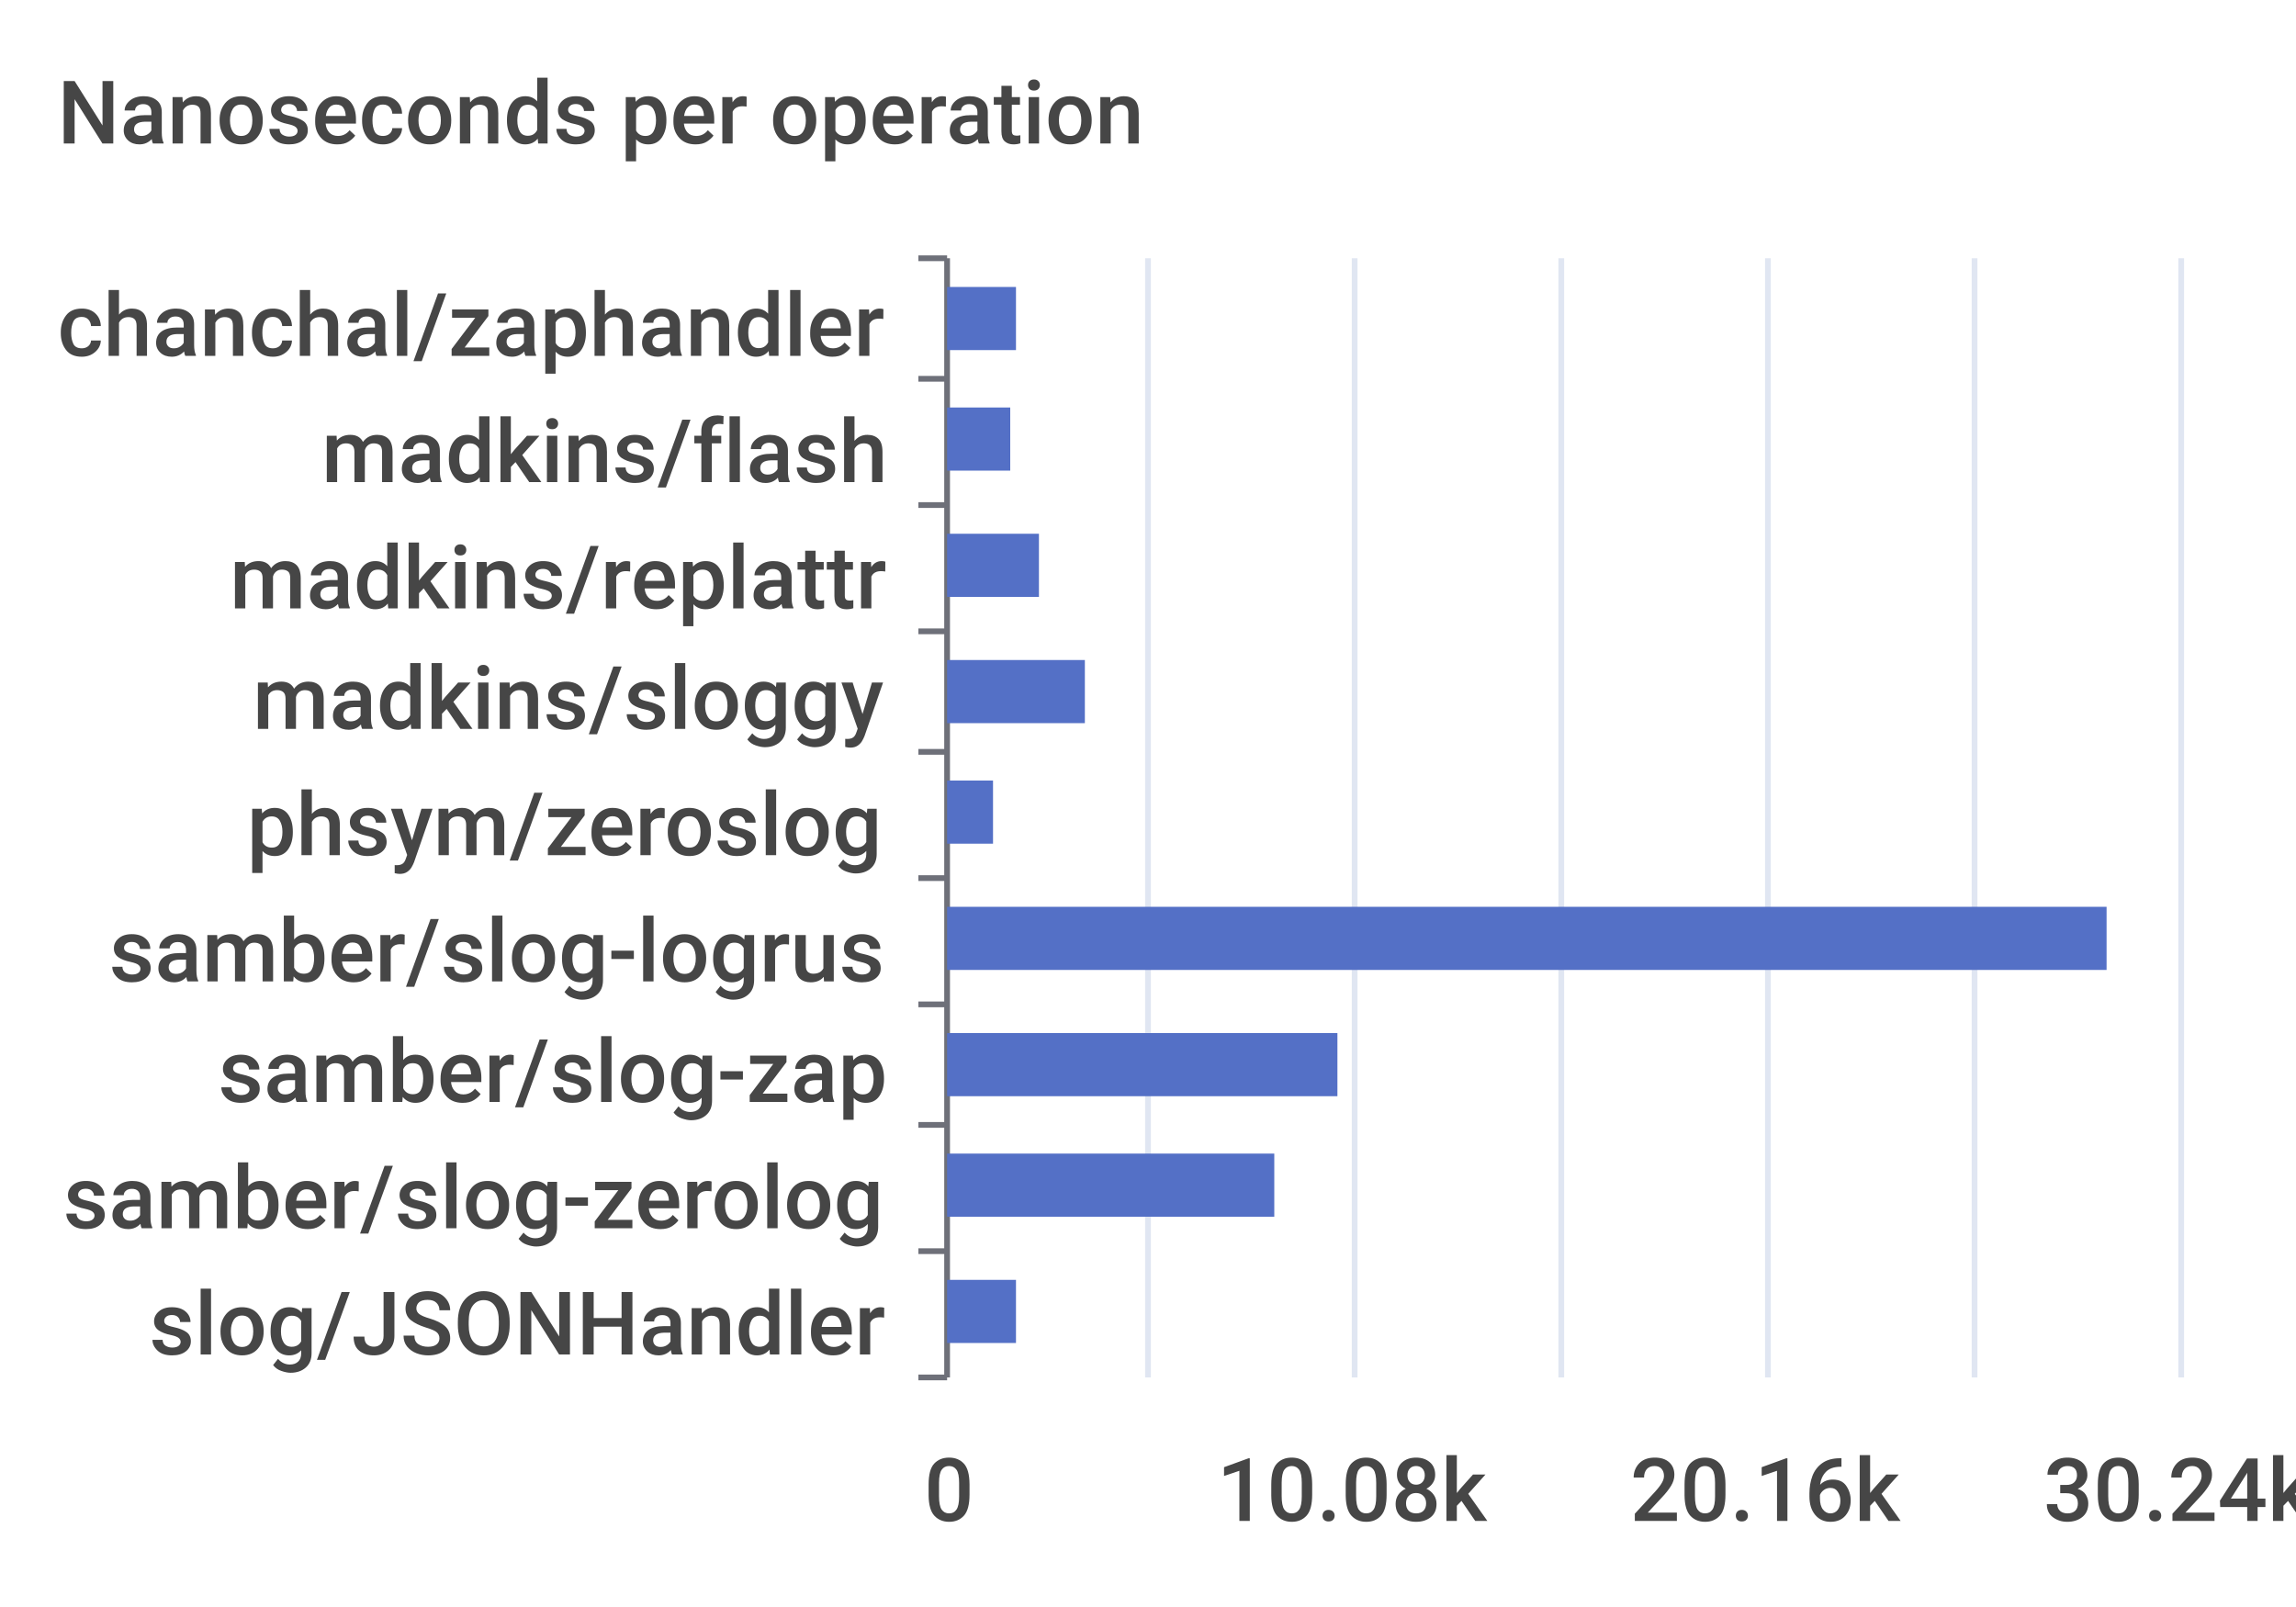
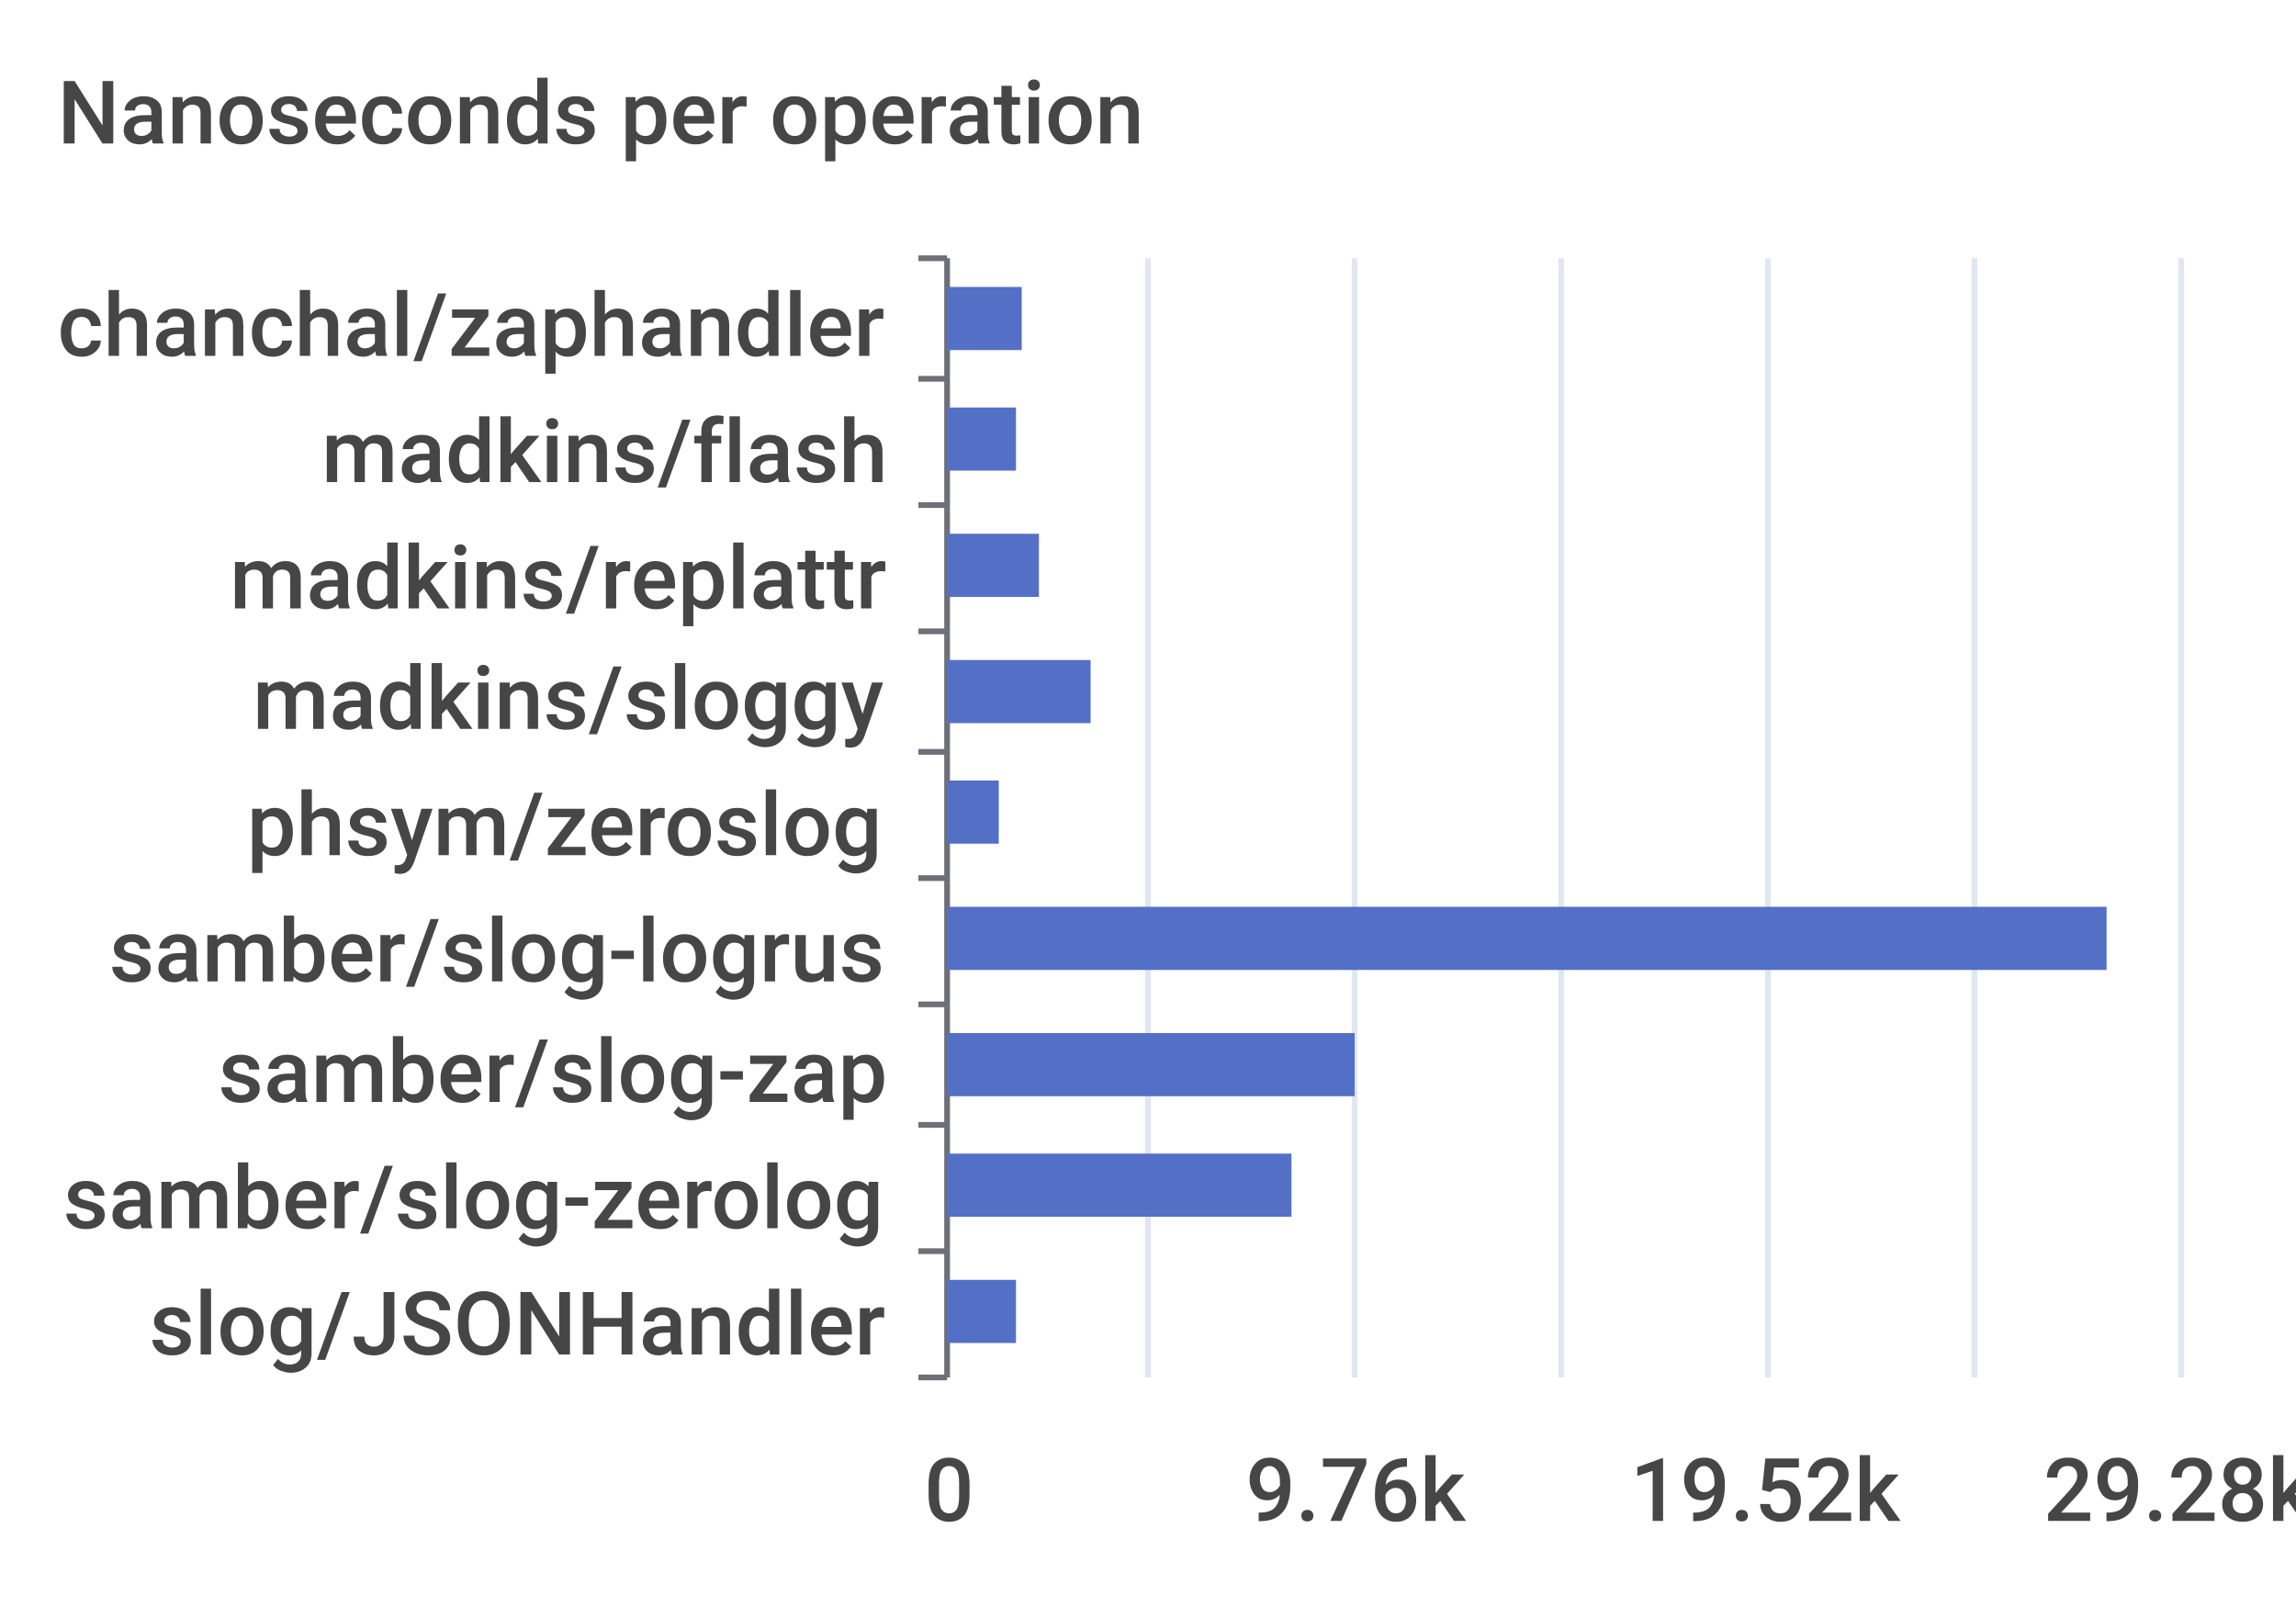
<svg xmlns="http://www.w3.org/2000/svg" width="400" height="280">\n<path d="M 0 0 L 400 0 L 400 280 L 0 280 L 0 0" style="stroke-width:0;stroke:none;fill:rgba(255,255,255,1.0)" />
  <text x="10" y="25" style="stroke-width:0;stroke:none;fill:rgba(70,70,70,1.0);font-size:15.3px;font-family:'Roboto Medium',sans-serif">Nanoseconds per operation</text>
  <path d="M 160 45 L 165 45" style="stroke-width:1;stroke:rgba(110,112,121,1.0);fill:none" />
  <path d="M 160 66 L 165 66" style="stroke-width:1;stroke:rgba(110,112,121,1.0);fill:none" />
  <path d="M 160 88 L 165 88" style="stroke-width:1;stroke:rgba(110,112,121,1.0);fill:none" />
  <path d="M 160 110 L 165 110" style="stroke-width:1;stroke:rgba(110,112,121,1.0);fill:none" />
  <path d="M 160 131 L 165 131" style="stroke-width:1;stroke:rgba(110,112,121,1.0);fill:none" />
  <path d="M 160 153 L 165 153" style="stroke-width:1;stroke:rgba(110,112,121,1.0);fill:none" />
  <path d="M 160 175 L 165 175" style="stroke-width:1;stroke:rgba(110,112,121,1.0);fill:none" />
  <path d="M 160 196 L 165 196" style="stroke-width:1;stroke:rgba(110,112,121,1.0);fill:none" />
  <path d="M 160 218 L 165 218" style="stroke-width:1;stroke:rgba(110,112,121,1.0);fill:none" />
  <path d="M 160 240 L 165 240" style="stroke-width:1;stroke:rgba(110,112,121,1.0);fill:none" />
  <path d="M 165 45 L 165 240" style="stroke-width:1;stroke:rgba(110,112,121,1.0);fill:none" />
  <text x="10" y="62" style="stroke-width:0;stroke:none;fill:rgba(70,70,70,1.0);font-size:15.3px;font-family:'Roboto Medium',sans-serif">chanchal/zaphandler</text>
  <text x="56" y="84" style="stroke-width:0;stroke:none;fill:rgba(70,70,70,1.0);font-size:15.3px;font-family:'Roboto Medium',sans-serif">madkins/flash</text>
  <text x="40" y="106" style="stroke-width:0;stroke:none;fill:rgba(70,70,70,1.0);font-size:15.3px;font-family:'Roboto Medium',sans-serif">madkins/replattr</text>
  <text x="44" y="127" style="stroke-width:0;stroke:none;fill:rgba(70,70,70,1.0);font-size:15.3px;font-family:'Roboto Medium',sans-serif">madkins/sloggy</text>
  <text x="43" y="149" style="stroke-width:0;stroke:none;fill:rgba(70,70,70,1.0);font-size:15.3px;font-family:'Roboto Medium',sans-serif">phsym/zeroslog</text>
  <text x="19" y="171" style="stroke-width:0;stroke:none;fill:rgba(70,70,70,1.0);font-size:15.3px;font-family:'Roboto Medium',sans-serif">samber/slog-logrus</text>
  <text x="38" y="192" style="stroke-width:0;stroke:none;fill:rgba(70,70,70,1.0);font-size:15.3px;font-family:'Roboto Medium',sans-serif">samber/slog-zap</text>
  <text x="11" y="214" style="stroke-width:0;stroke:none;fill:rgba(70,70,70,1.0);font-size:15.3px;font-family:'Roboto Medium',sans-serif">samber/slog-zerolog</text>
  <text x="26" y="236" style="stroke-width:0;stroke:none;fill:rgba(70,70,70,1.0);font-size:15.3px;font-family:'Roboto Medium',sans-serif">slog/JSONHandler</text>
  <text x="161" y="265" style="stroke-width:0;stroke:none;fill:rgba(70,70,70,1.0);font-size:15.3px;font-family:'Roboto Medium',sans-serif">0</text>
-   <text x="212" y="265" style="stroke-width:0;stroke:none;fill:rgba(70,70,70,1.0);font-size:15.3px;font-family:'Roboto Medium',sans-serif">10.08k</text>
-   <text x="284" y="265" style="stroke-width:0;stroke:none;fill:rgba(70,70,70,1.0);font-size:15.3px;font-family:'Roboto Medium',sans-serif">20.16k</text>
-   <text x="356" y="265" style="stroke-width:0;stroke:none;fill:rgba(70,70,70,1.0);font-size:15.3px;font-family:'Roboto Medium',sans-serif">30.24k</text>
+   <text x="217" y="265" style="stroke-width:0;stroke:none;fill:rgba(70,70,70,1.0);font-size:15.3px;font-family:'Roboto Medium',sans-serif">9.76k</text>
+   <text x="284" y="265" style="stroke-width:0;stroke:none;fill:rgba(70,70,70,1.0);font-size:15.3px;font-family:'Roboto Medium',sans-serif">19.52k</text>
+   <text x="356" y="265" style="stroke-width:0;stroke:none;fill:rgba(70,70,70,1.0);font-size:15.3px;font-family:'Roboto Medium',sans-serif">29.28k</text>
  <path d="M 200 45 L 200 240" style="stroke-width:1;stroke:rgba(224,230,242,1.0);fill:none" />
  <path d="M 236 45 L 236 240" style="stroke-width:1;stroke:rgba(224,230,242,1.0);fill:none" />
  <path d="M 272 45 L 272 240" style="stroke-width:1;stroke:rgba(224,230,242,1.0);fill:none" />
  <path d="M 308 45 L 308 240" style="stroke-width:1;stroke:rgba(224,230,242,1.0);fill:none" />
  <path d="M 344 45 L 344 240" style="stroke-width:1;stroke:rgba(224,230,242,1.0);fill:none" />
  <path d="M 380 45 L 380 240" style="stroke-width:1;stroke:rgba(224,230,242,1.0);fill:none" />
  <path d="M 165 223 L 177 223 L 177 234 L 165 234 L 165 223" style="stroke-width:0;stroke:none;fill:rgba(84,112,198,1.0)" />
-   <path d="M 165 201 L 222 201 L 222 212 L 165 212 L 165 201" style="stroke-width:0;stroke:none;fill:rgba(84,112,198,1.0)" />
-   <path d="M 165 180 L 233 180 L 233 191 L 165 191 L 165 180" style="stroke-width:0;stroke:none;fill:rgba(84,112,198,1.0)" />
+   <path d="M 165 201 L 225 201 L 225 212 L 165 212 L 165 201" style="stroke-width:0;stroke:none;fill:rgba(84,112,198,1.0)" />
+   <path d="M 165 180 L 236 180 L 236 191 L 165 191 L 165 180" style="stroke-width:0;stroke:none;fill:rgba(84,112,198,1.0)" />
  <path d="M 165 158 L 367 158 L 367 169 L 165 169 L 165 158" style="stroke-width:0;stroke:none;fill:rgba(84,112,198,1.0)" />
-   <path d="M 165 136 L 173 136 L 173 147 L 165 147 L 165 136" style="stroke-width:0;stroke:none;fill:rgba(84,112,198,1.0)" />
-   <path d="M 165 115 L 189 115 L 189 126 L 165 126 L 165 115" style="stroke-width:0;stroke:none;fill:rgba(84,112,198,1.0)" />
+   <path d="M 165 136 L 174 136 L 174 147 L 165 147 L 165 136" style="stroke-width:0;stroke:none;fill:rgba(84,112,198,1.0)" />
+   <path d="M 165 115 L 190 115 L 190 126 L 165 126 L 165 115" style="stroke-width:0;stroke:none;fill:rgba(84,112,198,1.0)" />
  <path d="M 165 93 L 181 93 L 181 104 L 165 104 L 165 93" style="stroke-width:0;stroke:none;fill:rgba(84,112,198,1.0)" />
-   <path d="M 165 71 L 176 71 L 176 82 L 165 82 L 165 71" style="stroke-width:0;stroke:none;fill:rgba(84,112,198,1.0)" />
-   <path d="M 165 50 L 177 50 L 177 61 L 165 61 L 165 50" style="stroke-width:0;stroke:none;fill:rgba(84,112,198,1.0)" />
+   <path d="M 165 71 L 177 71 L 177 82 L 165 82 L 165 71" style="stroke-width:0;stroke:none;fill:rgba(84,112,198,1.0)" />
+   <path d="M 165 50 L 178 50 L 178 61 L 165 61 L 165 50" style="stroke-width:0;stroke:none;fill:rgba(84,112,198,1.0)" />
</svg>
